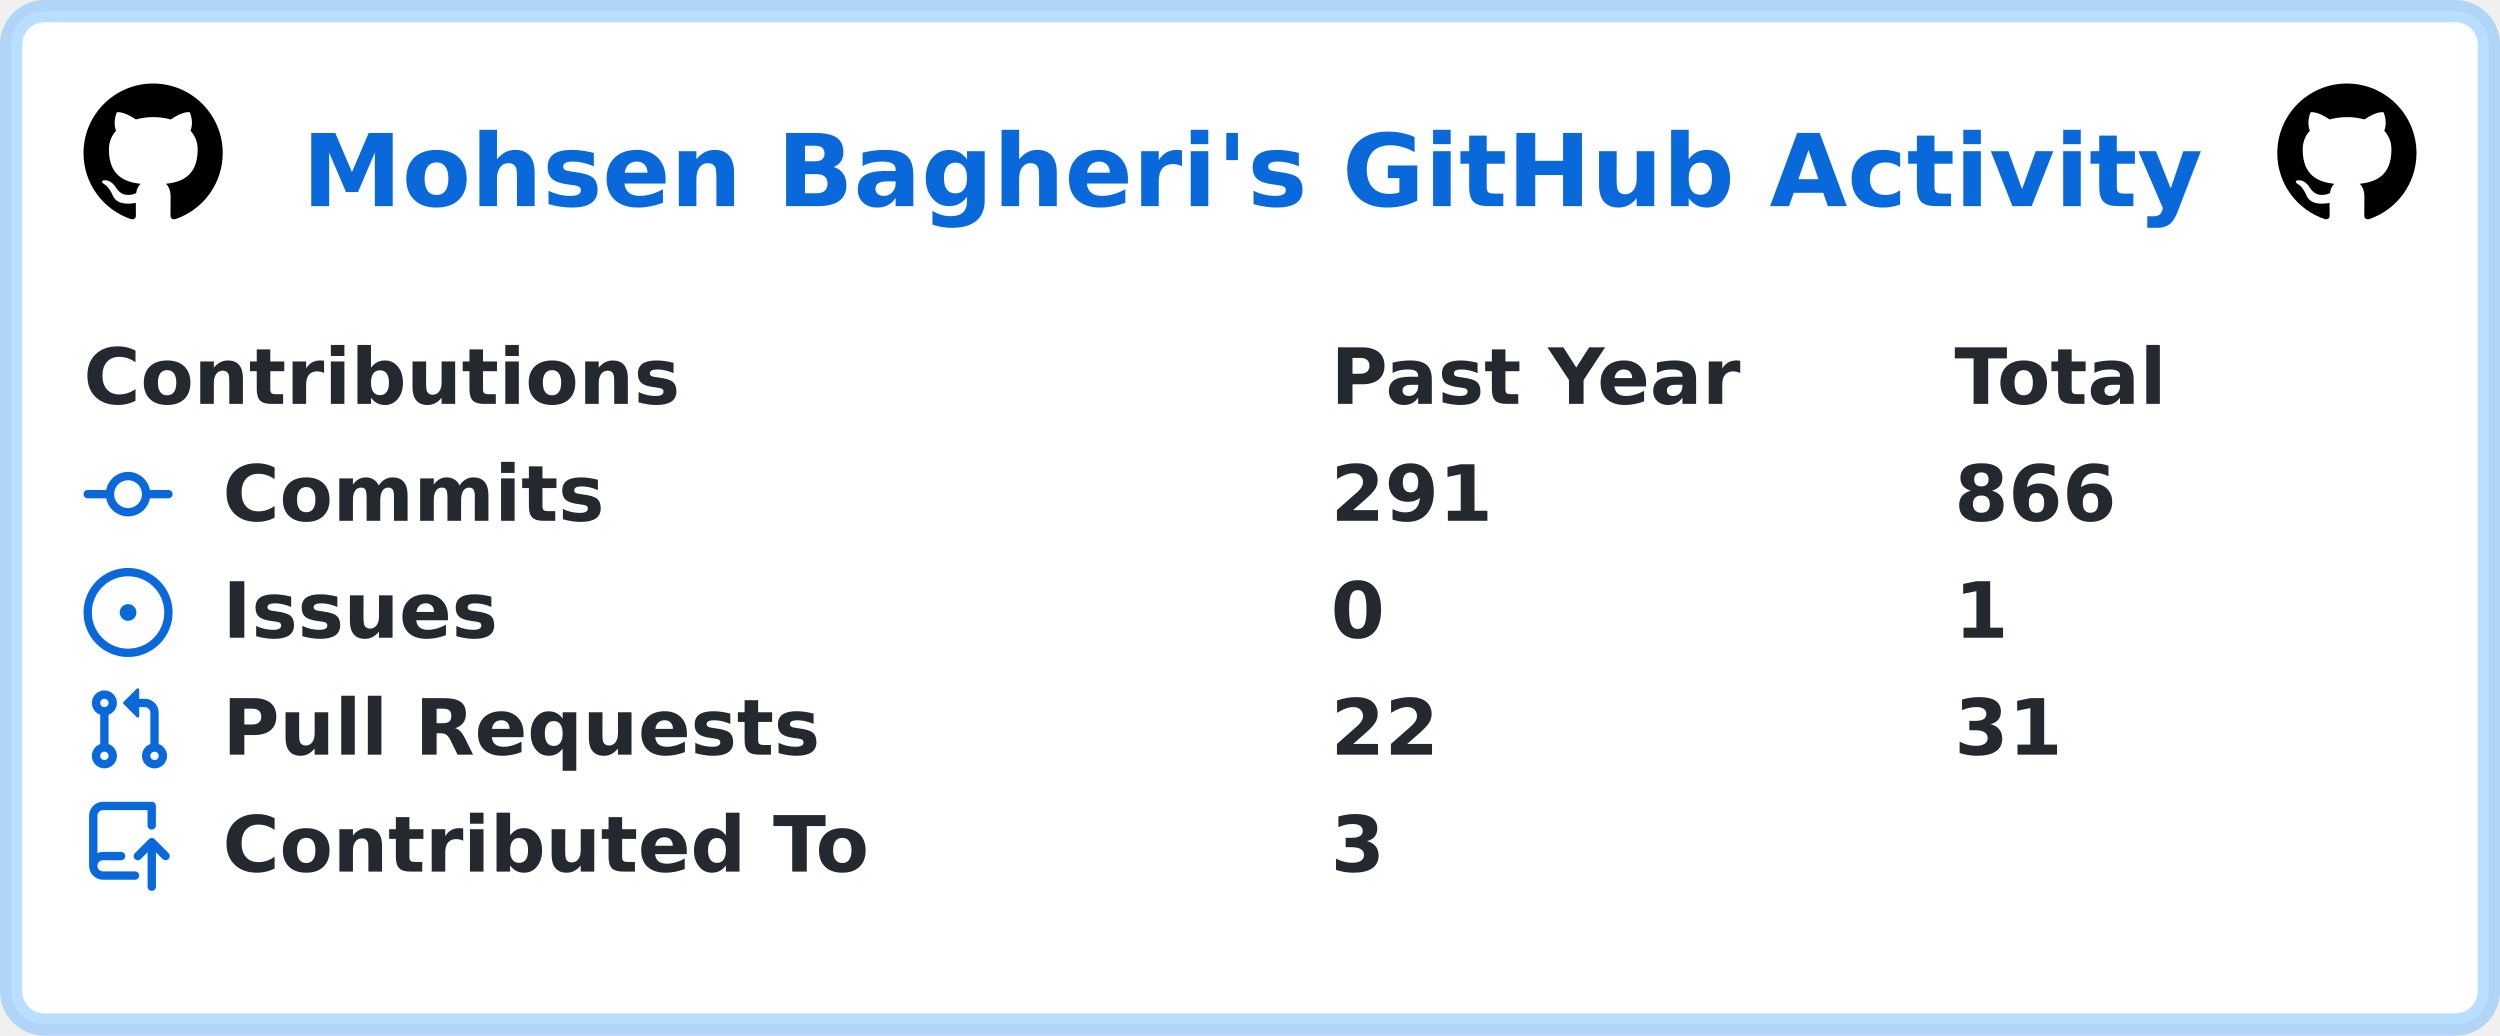
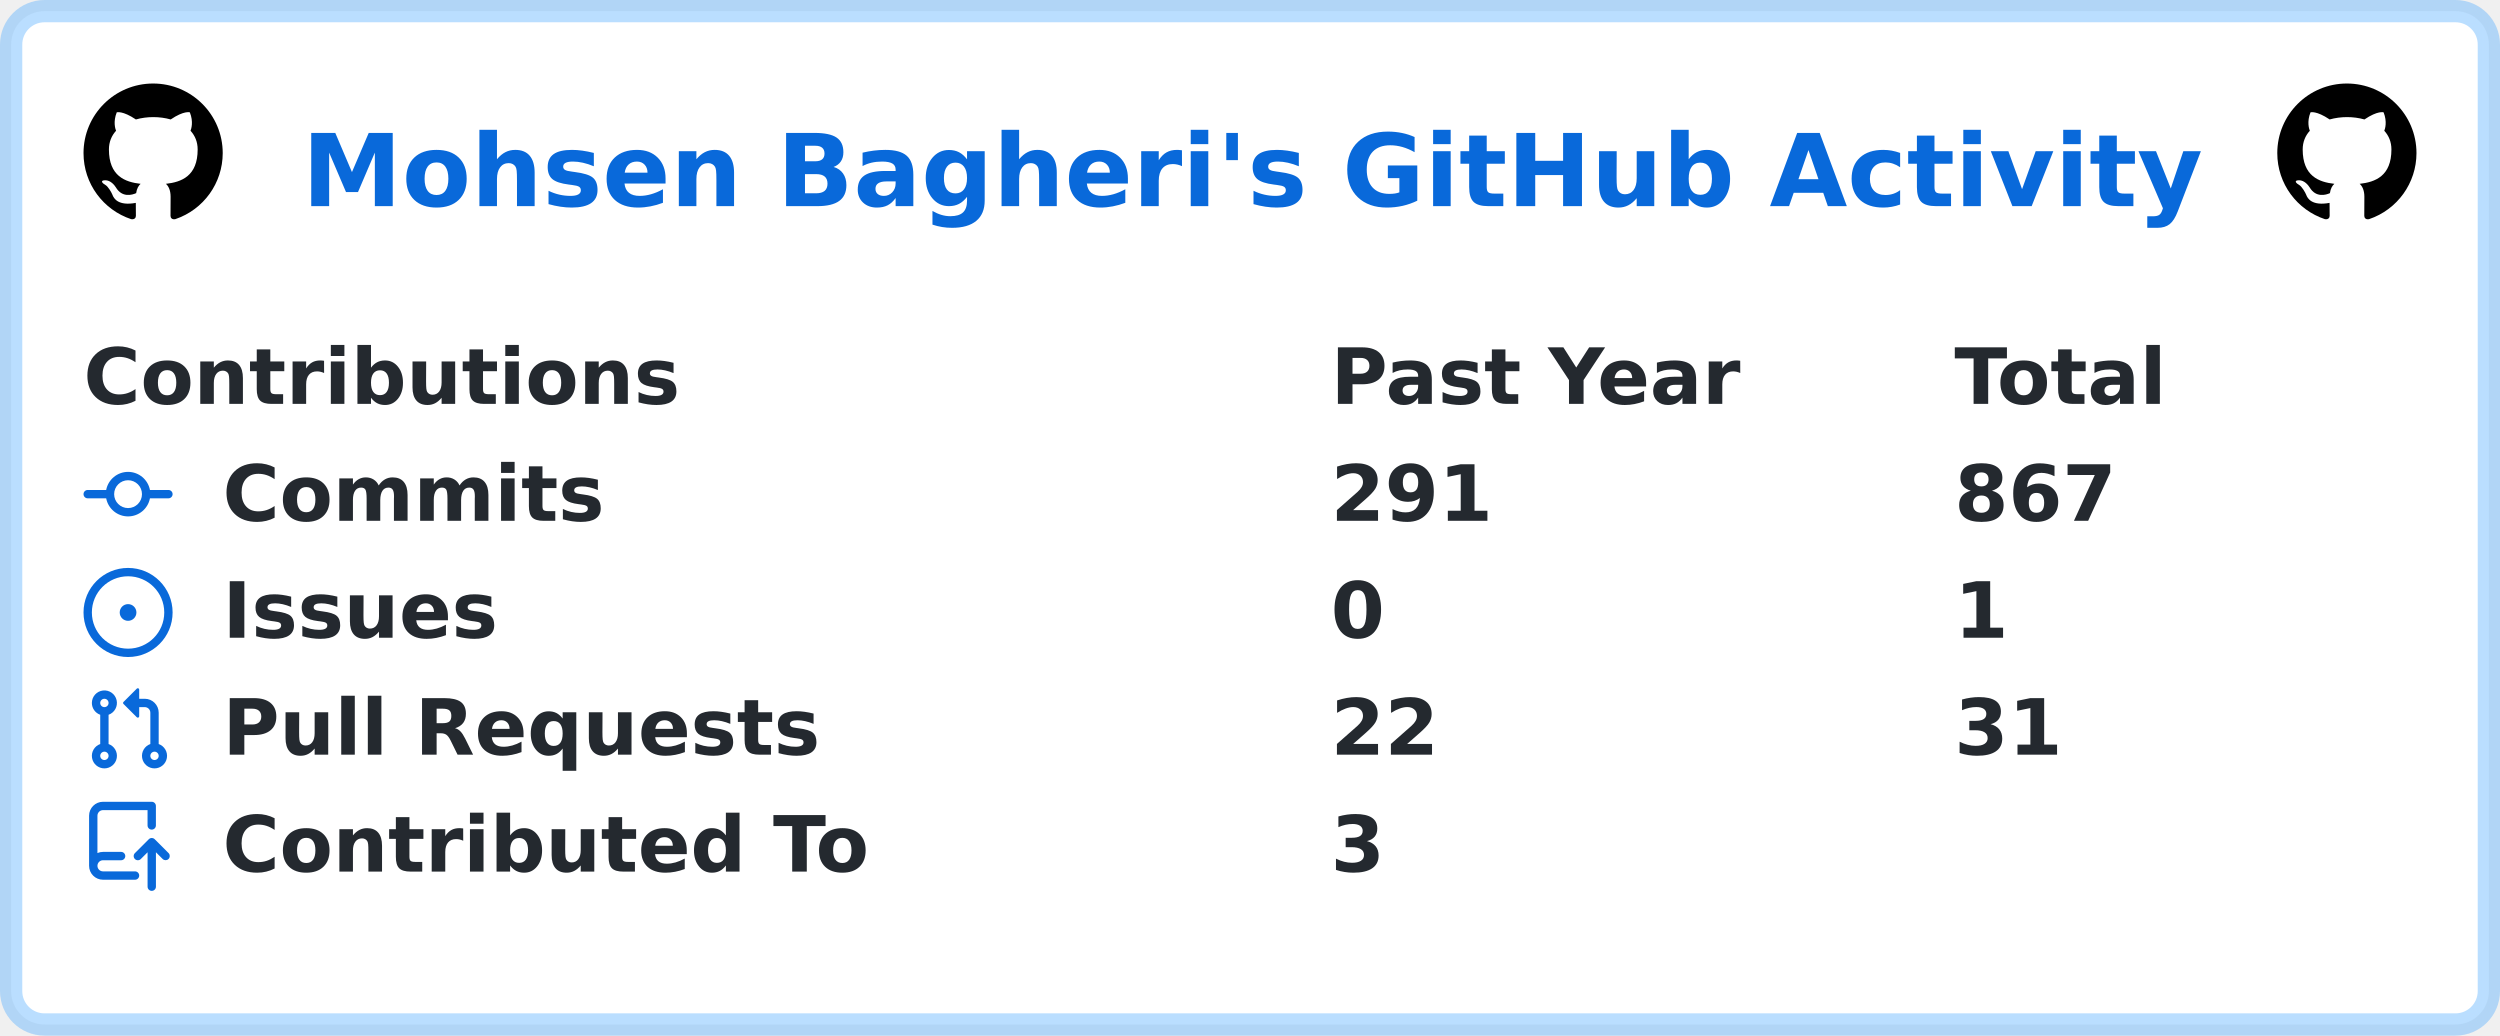
<svg xmlns="http://www.w3.org/2000/svg" width="449" height="186" viewBox="0 0 449 186" lang="en" xml:lang="en">
  <rect x="2" y="2" stroke-width="4" rx="6" width="445" height="182" stroke="rgba(84,174,255,0.4)" fill="#ffffff" />
  <g font-weight="600" font-size="110pt" font-family="Verdana,Geneva,DejaVu Sans,sans-serif" text-rendering="geometricPrecision">
    <text x="441" y="301" lengthAdjust="spacingAndGlyphs" textLength="2760" transform="scale(0.123)" fill="#0969da">Mohsen Bagheri's GitHub Activity</text>
    <svg x="15" y="15" width="25" height="25" viewBox="0 0 16 16">
      <path fill="#000000" fill-rule="evenodd" d="M8 0C3.58 0 0 3.58 0 8c0 3.54 2.29 6.53 5.47 7.59.4.07.55-.17.55-.38 0-.19-.01-.82-.01-1.49-2.01.37-2.53-.49-2.69-.94-.09-.23-.48-.94-.82-1.13-.28-.15-.68-.52-.01-.53.63-.01 1.08.58 1.23.82.72 1.21 1.87.87 2.33.66.07-.52.28-.87.51-1.07-1.78-.2-3.64-.89-3.64-3.95 0-.87.31-1.59.82-2.15-.08-.2-.36-1.02.08-2.12 0 0 .67-.21 2.2.82.64-.18 1.32-.27 2-.27.68 0 1.36.09 2 .27 1.53-1.04 2.2-.82 2.2-.82.44 1.1.16 1.92.08 2.12.51.56.82 1.27.82 2.15 0 3.07-1.87 3.75-3.65 3.95.29.25.54.73.54 1.48 0 1.07-.01 1.93-.01 2.2 0 .21.15.46.55.38A8.013 8.013 0 0016 8c0-4.42-3.58-8-8-8z" />
    </svg>
    <svg x="409" y="15" width="25" height="25" viewBox="0 0 16 16">
      <path fill="#000000" fill-rule="evenodd" d="M8 0C3.58 0 0 3.58 0 8c0 3.54 2.29 6.53 5.47 7.59.4.07.55-.17.55-.38 0-.19-.01-.82-.01-1.49-2.01.37-2.53-.49-2.69-.94-.09-.23-.48-.94-.82-1.13-.28-.15-.68-.52-.01-.53.63-.01 1.08.58 1.23.82.72 1.21 1.87.87 2.33.66.07-.52.28-.87.51-1.07-1.78-.2-3.64-.89-3.64-3.95 0-.87.31-1.59.82-2.15-.08-.2-.36-1.02.08-2.12 0 0 .67-.21 2.2.82.64-.18 1.32-.27 2-.27.68 0 1.36.09 2 .27 1.53-1.04 2.2-.82 2.2-.82.44 1.1.16 1.92.08 2.12.51.56.82 1.27.82 2.15 0 3.07-1.87 3.75-3.65 3.95.29.25.54.73.54 1.48 0 1.07-.01 1.93-.01 2.2 0 .21.15.46.55.38A8.013 8.013 0 0016 8c0-4.42-3.58-8-8-8z" />
    </svg>
    <g transform="translate(0, 60)" fill="#24292f">
      <g transform="translate(15, 0)">
        <g transform="scale(0.095)">
          <text x="0" y="132" textLength="1112" lengthAdjust="spacingAndGlyphs">Contributions</text>
          <text x="2358" y="132" textLength="774" lengthAdjust="spacingAndGlyphs">Past Year</text>
          <text x="3537" y="132" textLength="414" lengthAdjust="spacingAndGlyphs">Total</text>
        </g>
      </g>
      <g transform="translate(15, 21)">
        <path fill="#0969da" fill-rule="evenodd" d="M10.5 7.75a2.5 2.5 0 11-5 0 2.5 2.5 0 015 0zm1.43.75a4.002 4.002 0 01-7.86 0H.75a.75.75 0 110-1.5h3.32a4.001 4.001 0 017.86 0h3.32a.75.75 0 110 1.5h-3.32z" />
        <g transform="scale(0.095)">
          <text lengthAdjust="spacingAndGlyphs" textLength="734" x="263" y="132">Commits</text>
          <text lengthAdjust="spacingAndGlyphs" textLength="315" x="2358" y="132">291</text>
-           <text lengthAdjust="spacingAndGlyphs" textLength="315" x="3537" y="132">866</text>
+           <text lengthAdjust="spacingAndGlyphs" textLength="315" x="3537" y="132">867</text>
        </g>
      </g>
      <g transform="translate(15, 42)">
        <path fill="#0969da" d="M8 9.5a1.5 1.5 0 100-3 1.5 1.5 0 000 3z" />
        <path fill="#0969da" fill-rule="evenodd" d="M8 0a8 8 0 100 16A8 8 0 008 0zM1.5 8a6.5 6.5 0 1113 0 6.5 6.5 0 01-13 0z" />
        <g transform="scale(0.095)">
          <text lengthAdjust="spacingAndGlyphs" textLength="512" x="263" y="132">Issues</text>
          <text lengthAdjust="spacingAndGlyphs" textLength="105" x="2358" y="132">0</text>
          <text lengthAdjust="spacingAndGlyphs" textLength="105" x="3537" y="132">1</text>
        </g>
      </g>
      <g transform="translate(15, 63)">
        <path fill="#0969da" fill-rule="evenodd" d="M7.177 3.073L9.573.677A.25.25 0 0110 .854v4.792a.25.25 0 01-.427.177L7.177 3.427a.25.25 0 010-.354zM3.75 2.5a.75.75 0 100 1.5.75.75 0 000-1.5zm-2.25.75a2.25 2.25 0 113 2.122v5.256a2.251 2.251 0 11-1.5 0V5.372A2.25 2.25 0 011.5 3.25zM11 2.5h-1V4h1a1 1 0 011 1v5.628a2.251 2.251 0 101.5 0V5A2.5 2.5 0 0011 2.5zm1 10.25a.75.75 0 111.5 0 .75.75 0 01-1.5 0zM3.75 12a.75.75 0 100 1.5.75.75 0 000-1.5z" />
        <g transform="scale(0.095)">
          <text lengthAdjust="spacingAndGlyphs" textLength="1113" x="263" y="132">Pull Requests</text>
          <text lengthAdjust="spacingAndGlyphs" textLength="210" x="2358" y="132">22</text>
          <text lengthAdjust="spacingAndGlyphs" textLength="210" x="3537" y="132">31</text>
        </g>
      </g>
      <g transform="translate(15, 84)">
        <path fill="#0969da" fill-rule="evenodd" d="M1 2.5A2.5 2.5 0 013.5 0h8.75a.75.75 0 01.75.75v3.5a.75.75 0 01-1.5 0V1.5h-8a1 1 0 00-1 1v6.708A2.492 2.492 0 013.5 9h3.25a.75.75 0 010 1.5H3.5a1 1 0 100 2h5.75a.75.75 0 010 1.5H3.5A2.5 2.5 0 011 11.5v-9zm13.23 7.79a.75.75 0 001.06-1.06l-2.505-2.505a.75.75 0 00-1.06 0L9.22 9.229a.75.75 0 001.06 1.061l1.225-1.224v6.184a.75.75 0 001.5 0V9.066l1.224 1.224z" />
        <g transform="scale(0.095)">
          <text lengthAdjust="spacingAndGlyphs" textLength="1234" x="263" y="132">Contributed To</text>
          <text lengthAdjust="spacingAndGlyphs" textLength="105" x="2358" y="132">3</text>
        </g>
      </g>
    </g>
  </g>
</svg>
